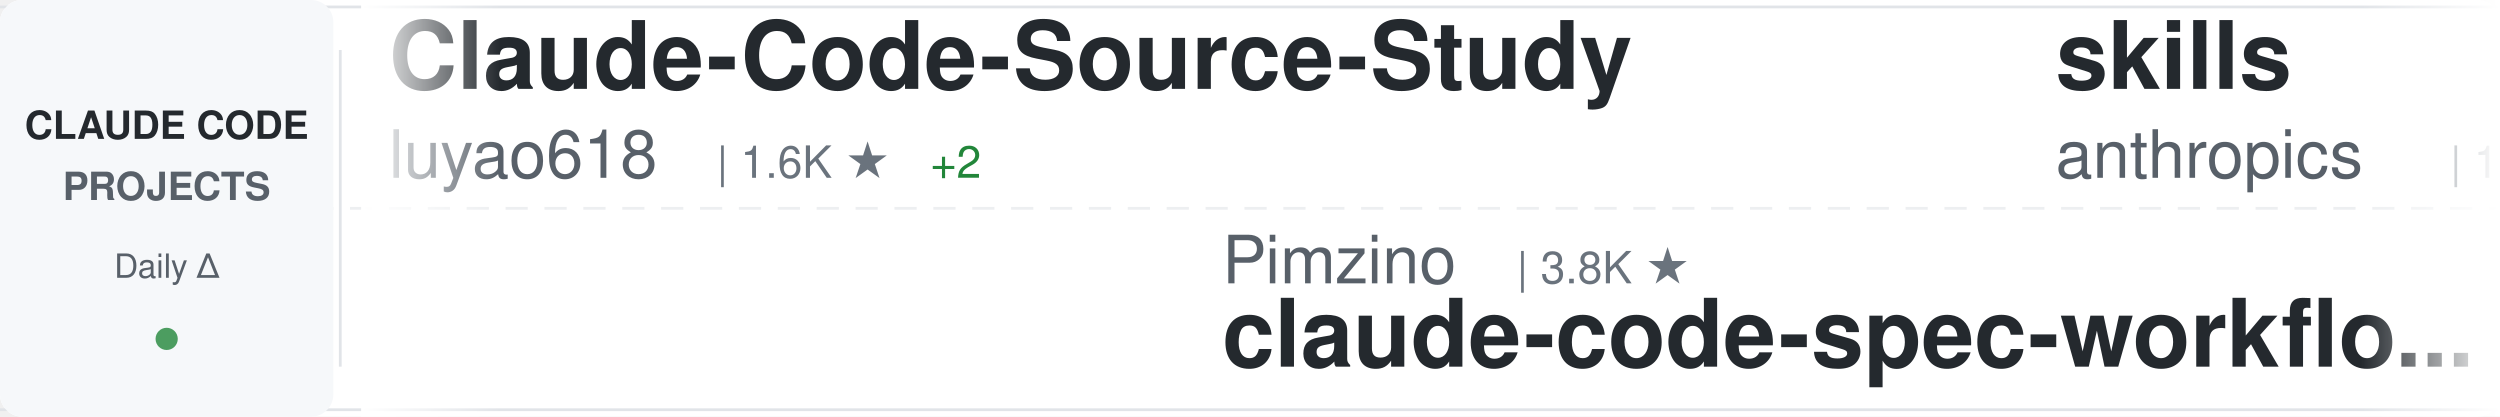
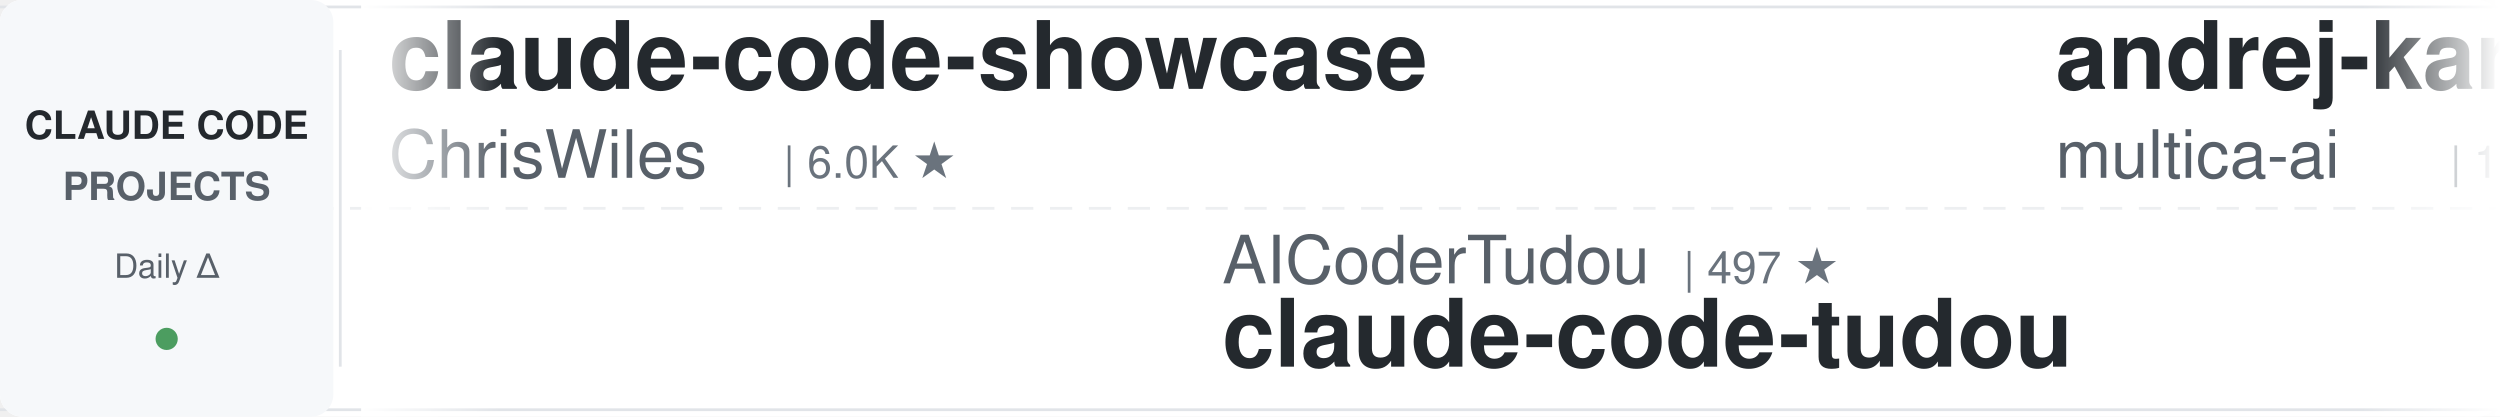
<svg xmlns="http://www.w3.org/2000/svg" width="900" height="150">
  <defs>
    <linearGradient id="awesomeLeftFade" x1="0%" y1="0%" x2="100%" y2="0%">
      <stop offset="0%" style="stop-color:#ffffff;stop-opacity:1" />
      <stop offset="100%" style="stop-color:#ffffff;stop-opacity:0" />
    </linearGradient>
    <linearGradient id="awesomeRightFade" x1="0%" y1="0%" x2="100%" y2="0%">
      <stop offset="0%" style="stop-color:#ffffff;stop-opacity:0" />
      <stop offset="100%" style="stop-color:#ffffff;stop-opacity:1" />
    </linearGradient>
  </defs>
  <rect width="900" height="150" fill="#ffffff" rx="8" />
  <rect x="0" y="2" width="900" height="1" fill="#e1e4e8" />
  <rect x="0" y="147" width="900" height="1" fill="#e1e4e8" />
  <line x1="0" y1="75" x2="900" y2="75" stroke="#e1e4e8" stroke-width="1" stroke-dasharray="8 6" opacity="0.6" />
  <rect x="0" y="0" width="120" height="150" fill="#f6f8fa" rx="8" />
  <text x="60" y="50" font-family="-apple-system, BlinkMacSystemFont, 'Segoe UI', Helvetica, Arial, sans-serif" font-size="14" font-weight="600" fill="#24292e" text-anchor="middle">CLAUDE CODE</text>
  <text x="60" y="72" font-family="-apple-system, BlinkMacSystemFont, 'Segoe UI', Helvetica, Arial, sans-serif" font-size="14" font-weight="600" fill="#586069" text-anchor="middle">PROJECTS</text>
  <text x="60" y="100" font-family="-apple-system, BlinkMacSystemFont, 'Segoe UI', Helvetica, Arial, sans-serif" font-size="12" font-weight="500" fill="#586069" text-anchor="middle">Daily Δ</text>
  <circle cx="60" cy="122" r="4" fill="#22863a" opacity="0.8" />
  <rect x="122" y="18" width="1" height="114" fill="#e1e4e8" />
  <clipPath id="awesomeTickerClip">
    <rect x="130" y="0" width="770" height="150" />
  </clipPath>
  <g clip-path="url(#awesomeTickerClip)">
    <g id="awesomeTickerItems">
      <animateTransform attributeName="transform" attributeType="XML" type="translate" from="0 0" to="-3000 0" dur="54s" repeatCount="indefinite" />
      <g transform="translate(0, 0)">
-         <text x="140" y="32" font-family="-apple-system, BlinkMacSystemFont, 'Segoe UI', Helvetica, Arial, sans-serif" font-size="34" font-weight="600" fill="#24292e">Claude-Code-Source-Study</text>
-         <text x="140" y="64" font-family="-apple-system, BlinkMacSystemFont, 'Segoe UI', Helvetica, Arial, sans-serif" font-size="24" font-weight="400" fill="#586069">luyao618</text>
-         <text x="258" y="64" font-family="-apple-system, BlinkMacSystemFont, 'Segoe UI', Helvetica, Arial, sans-serif" font-size="16" font-weight="500" fill="#6a737d">| 1.6K ★</text>
-         <text x="335" y="64" font-family="-apple-system, BlinkMacSystemFont, 'Segoe UI', Helvetica, Arial, sans-serif" font-size="16" font-weight="500" fill="#22863a"> +2</text>
+         <text x="140" y="32" font-family="-apple-system, BlinkMacSystemFont, 'Segoe UI', Helvetica, Arial, sans-serif" font-size="34" font-weight="600" fill="#24292e">claude-code-showcase</text>
+         <text x="140" y="64" font-family="-apple-system, BlinkMacSystemFont, 'Segoe UI', Helvetica, Arial, sans-serif" font-size="24" font-weight="400" fill="#586069">ChrisWiles</text>
+         <text x="282" y="64" font-family="-apple-system, BlinkMacSystemFont, 'Segoe UI', Helvetica, Arial, sans-serif" font-size="16" font-weight="500" fill="#6a737d">| 6.0K ★</text>
      </g>
      <g transform="translate(300, 0)">
-         <text x="140" y="102" font-family="-apple-system, BlinkMacSystemFont, 'Segoe UI', Helvetica, Arial, sans-serif" font-size="24" font-weight="400" fill="#586069">Pimzino</text>
-         <text x="246" y="102" font-family="-apple-system, BlinkMacSystemFont, 'Segoe UI', Helvetica, Arial, sans-serif" font-size="16" font-weight="500" fill="#6a737d">| 3.8K ★</text>
-         <text x="140" y="132" font-family="-apple-system, BlinkMacSystemFont, 'Segoe UI', Helvetica, Arial, sans-serif" font-size="34" font-weight="600" fill="#24292e">claude-code-spec-workflo...</text>
+         <text x="140" y="102" font-family="-apple-system, BlinkMacSystemFont, 'Segoe UI', Helvetica, Arial, sans-serif" font-size="24" font-weight="400" fill="#586069">AICoderTudou</text>
+         <text x="306" y="102" font-family="-apple-system, BlinkMacSystemFont, 'Segoe UI', Helvetica, Arial, sans-serif" font-size="16" font-weight="500" fill="#6a737d">| 497 ★</text>
+         <text x="140" y="132" font-family="-apple-system, BlinkMacSystemFont, 'Segoe UI', Helvetica, Arial, sans-serif" font-size="34" font-weight="600" fill="#24292e">claude-code-tudou</text>
      </g>
      <g transform="translate(600, 0)">
-         <text x="140" y="32" font-family="-apple-system, BlinkMacSystemFont, 'Segoe UI', Helvetica, Arial, sans-serif" font-size="34" font-weight="600" fill="#24292e">skills</text>
-         <text x="140" y="64" font-family="-apple-system, BlinkMacSystemFont, 'Segoe UI', Helvetica, Arial, sans-serif" font-size="24" font-weight="400" fill="#586069">anthropics</text>
-         <text x="282" y="64" font-family="-apple-system, BlinkMacSystemFont, 'Segoe UI', Helvetica, Arial, sans-serif" font-size="16" font-weight="500" fill="#6a737d">| 165.2K ★</text>
-         <text x="377" y="64" font-family="-apple-system, BlinkMacSystemFont, 'Segoe UI', Helvetica, Arial, sans-serif" font-size="16" font-weight="500" fill="#22863a"> +24</text>
+         <text x="140" y="32" font-family="-apple-system, BlinkMacSystemFont, 'Segoe UI', Helvetica, Arial, sans-serif" font-size="34" font-weight="600" fill="#24292e">andrej-karpathy-skills</text>
+         <text x="140" y="64" font-family="-apple-system, BlinkMacSystemFont, 'Segoe UI', Helvetica, Arial, sans-serif" font-size="24" font-weight="400" fill="#586069">multica-ai</text>
+         <text x="282" y="64" font-family="-apple-system, BlinkMacSystemFont, 'Segoe UI', Helvetica, Arial, sans-serif" font-size="16" font-weight="500" fill="#6a737d">| 197.9K ★</text>
+         <text x="377" y="64" font-family="-apple-system, BlinkMacSystemFont, 'Segoe UI', Helvetica, Arial, sans-serif" font-size="16" font-weight="500" fill="#22863a"> +23</text>
      </g>
      <g transform="translate(900, 0)">
-         <text x="140" y="102" font-family="-apple-system, BlinkMacSystemFont, 'Segoe UI', Helvetica, Arial, sans-serif" font-size="24" font-weight="400" fill="#586069">wanshuiyin</text>
-         <text x="282" y="102" font-family="-apple-system, BlinkMacSystemFont, 'Segoe UI', Helvetica, Arial, sans-serif" font-size="16" font-weight="500" fill="#6a737d">| 14.0K ★</text>
-         <text x="368" y="102" font-family="-apple-system, BlinkMacSystemFont, 'Segoe UI', Helvetica, Arial, sans-serif" font-size="16" font-weight="500" fill="#22863a"> +2</text>
-         <text x="140" y="132" font-family="-apple-system, BlinkMacSystemFont, 'Segoe UI', Helvetica, Arial, sans-serif" font-size="34" font-weight="600" fill="#24292e">Auto-claude-code-researc...</text>
+         <text x="140" y="102" font-family="-apple-system, BlinkMacSystemFont, 'Segoe UI', Helvetica, Arial, sans-serif" font-size="24" font-weight="400" fill="#586069">shanraisshan</text>
+         <text x="306" y="102" font-family="-apple-system, BlinkMacSystemFont, 'Segoe UI', Helvetica, Arial, sans-serif" font-size="16" font-weight="500" fill="#6a737d">| 63.8K ★</text>
+         <text x="392" y="102" font-family="-apple-system, BlinkMacSystemFont, 'Segoe UI', Helvetica, Arial, sans-serif" font-size="16" font-weight="500" fill="#22863a"> +2</text>
+         <text x="140" y="132" font-family="-apple-system, BlinkMacSystemFont, 'Segoe UI', Helvetica, Arial, sans-serif" font-size="34" font-weight="600" fill="#24292e">claude-code-best-practic...</text>
      </g>
      <g transform="translate(1200, 0)">
-         <text x="140" y="32" font-family="-apple-system, BlinkMacSystemFont, 'Segoe UI', Helvetica, Arial, sans-serif" font-size="34" font-weight="600" fill="#24292e">claude-code-webui</text>
-         <text x="140" y="64" font-family="-apple-system, BlinkMacSystemFont, 'Segoe UI', Helvetica, Arial, sans-serif" font-size="24" font-weight="400" fill="#586069">sugyan</text>
-         <text x="234" y="64" font-family="-apple-system, BlinkMacSystemFont, 'Segoe UI', Helvetica, Arial, sans-serif" font-size="16" font-weight="500" fill="#6a737d">| 1.1K ★</text>
+         <text x="140" y="32" font-family="-apple-system, BlinkMacSystemFont, 'Segoe UI', Helvetica, Arial, sans-serif" font-size="34" font-weight="600" fill="#24292e">claude-code-security-rev...</text>
+         <text x="140" y="64" font-family="-apple-system, BlinkMacSystemFont, 'Segoe UI', Helvetica, Arial, sans-serif" font-size="24" font-weight="400" fill="#586069">anthropics</text>
+         <text x="282" y="64" font-family="-apple-system, BlinkMacSystemFont, 'Segoe UI', Helvetica, Arial, sans-serif" font-size="16" font-weight="500" fill="#6a737d">| 5.7K ★</text>
      </g>
      <g transform="translate(1500, 0)">
-         <text x="140" y="102" font-family="-apple-system, BlinkMacSystemFont, 'Segoe UI', Helvetica, Arial, sans-serif" font-size="24" font-weight="400" fill="#586069">lorryjovens-hub</text>
-         <text x="342" y="102" font-family="-apple-system, BlinkMacSystemFont, 'Segoe UI', Helvetica, Arial, sans-serif" font-size="16" font-weight="500" fill="#6a737d">| 1.7K ★</text>
-         <text x="140" y="132" font-family="-apple-system, BlinkMacSystemFont, 'Segoe UI', Helvetica, Arial, sans-serif" font-size="34" font-weight="600" fill="#24292e">claude-code-rust</text>
+         <text x="140" y="102" font-family="-apple-system, BlinkMacSystemFont, 'Segoe UI', Helvetica, Arial, sans-serif" font-size="24" font-weight="400" fill="#586069">krusemediallc</text>
+         <text x="318" y="102" font-family="-apple-system, BlinkMacSystemFont, 'Segoe UI', Helvetica, Arial, sans-serif" font-size="16" font-weight="500" fill="#6a737d">| 1.1K ★</text>
+         <text x="395" y="102" font-family="-apple-system, BlinkMacSystemFont, 'Segoe UI', Helvetica, Arial, sans-serif" font-size="16" font-weight="500" fill="#cb2431"> -1</text>
+         <text x="140" y="132" font-family="-apple-system, BlinkMacSystemFont, 'Segoe UI', Helvetica, Arial, sans-serif" font-size="34" font-weight="600" fill="#24292e">arcads-claude-code</text>
      </g>
      <g transform="translate(1800, 0)">
-         <text x="140" y="32" font-family="-apple-system, BlinkMacSystemFont, 'Segoe UI', Helvetica, Arial, sans-serif" font-size="34" font-weight="600" fill="#24292e">my-claude-code-setup</text>
-         <text x="140" y="64" font-family="-apple-system, BlinkMacSystemFont, 'Segoe UI', Helvetica, Arial, sans-serif" font-size="24" font-weight="400" fill="#586069">centminmod</text>
-         <text x="282" y="64" font-family="-apple-system, BlinkMacSystemFont, 'Segoe UI', Helvetica, Arial, sans-serif" font-size="16" font-weight="500" fill="#6a737d">| 2.5K ★</text>
+         <text x="140" y="32" font-family="-apple-system, BlinkMacSystemFont, 'Segoe UI', Helvetica, Arial, sans-serif" font-size="34" font-weight="600" fill="#24292e">ClaudeCodeAgents</text>
+         <text x="140" y="64" font-family="-apple-system, BlinkMacSystemFont, 'Segoe UI', Helvetica, Arial, sans-serif" font-size="24" font-weight="400" fill="#586069">darcyegb</text>
+         <text x="258" y="64" font-family="-apple-system, BlinkMacSystemFont, 'Segoe UI', Helvetica, Arial, sans-serif" font-size="16" font-weight="500" fill="#6a737d">| 751 ★</text>
      </g>
      <g transform="translate(2100, 0)">
-         <text x="140" y="102" font-family="-apple-system, BlinkMacSystemFont, 'Segoe UI', Helvetica, Arial, sans-serif" font-size="24" font-weight="400" fill="#586069">Chachamaru127</text>
-         <text x="318" y="102" font-family="-apple-system, BlinkMacSystemFont, 'Segoe UI', Helvetica, Arial, sans-serif" font-size="16" font-weight="500" fill="#6a737d">| 3.0K ★</text>
-         <text x="140" y="132" font-family="-apple-system, BlinkMacSystemFont, 'Segoe UI', Helvetica, Arial, sans-serif" font-size="34" font-weight="600" fill="#24292e">claude-code-harness</text>
+         <text x="140" y="102" font-family="-apple-system, BlinkMacSystemFont, 'Segoe UI', Helvetica, Arial, sans-serif" font-size="24" font-weight="400" fill="#586069">digitalsamba</text>
+         <text x="306" y="102" font-family="-apple-system, BlinkMacSystemFont, 'Segoe UI', Helvetica, Arial, sans-serif" font-size="16" font-weight="500" fill="#6a737d">| 1.9K ★</text>
+         <text x="383" y="102" font-family="-apple-system, BlinkMacSystemFont, 'Segoe UI', Helvetica, Arial, sans-serif" font-size="16" font-weight="500" fill="#22863a"> +1</text>
+         <text x="140" y="132" font-family="-apple-system, BlinkMacSystemFont, 'Segoe UI', Helvetica, Arial, sans-serif" font-size="34" font-weight="600" fill="#24292e">claude-code-video-toolki...</text>
      </g>
      <g transform="translate(2400, 0)">
-         <text x="140" y="32" font-family="-apple-system, BlinkMacSystemFont, 'Segoe UI', Helvetica, Arial, sans-serif" font-size="34" font-weight="600" fill="#24292e">Claude-Code-Usage-Monito...</text>
-         <text x="140" y="64" font-family="-apple-system, BlinkMacSystemFont, 'Segoe UI', Helvetica, Arial, sans-serif" font-size="24" font-weight="400" fill="#586069">Maciek-roboblog</text>
-         <text x="342" y="64" font-family="-apple-system, BlinkMacSystemFont, 'Segoe UI', Helvetica, Arial, sans-serif" font-size="16" font-weight="500" fill="#6a737d">| 8.5K ★</text>
-         <text x="419" y="64" font-family="-apple-system, BlinkMacSystemFont, 'Segoe UI', Helvetica, Arial, sans-serif" font-size="16" font-weight="500" fill="#22863a"> +2</text>
+         <text x="140" y="32" font-family="-apple-system, BlinkMacSystemFont, 'Segoe UI', Helvetica, Arial, sans-serif" font-size="34" font-weight="600" fill="#24292e">ECC</text>
+         <text x="140" y="64" font-family="-apple-system, BlinkMacSystemFont, 'Segoe UI', Helvetica, Arial, sans-serif" font-size="24" font-weight="400" fill="#586069">affaan-m</text>
+         <text x="258" y="64" font-family="-apple-system, BlinkMacSystemFont, 'Segoe UI', Helvetica, Arial, sans-serif" font-size="16" font-weight="500" fill="#6a737d">| 236.2K ★</text>
+         <text x="353" y="64" font-family="-apple-system, BlinkMacSystemFont, 'Segoe UI', Helvetica, Arial, sans-serif" font-size="16" font-weight="500" fill="#22863a"> +47</text>
      </g>
      <g transform="translate(2700, 0)">
-         <text x="140" y="102" font-family="-apple-system, BlinkMacSystemFont, 'Segoe UI', Helvetica, Arial, sans-serif" font-size="24" font-weight="400" fill="#586069">ponponon</text>
-         <text x="258" y="102" font-family="-apple-system, BlinkMacSystemFont, 'Segoe UI', Helvetica, Arial, sans-serif" font-size="16" font-weight="500" fill="#6a737d">| 2.3K ★</text>
-         <text x="140" y="132" font-family="-apple-system, BlinkMacSystemFont, 'Segoe UI', Helvetica, Arial, sans-serif" font-size="34" font-weight="600" fill="#24292e">claude_code_src</text>
+         <text x="140" y="102" font-family="-apple-system, BlinkMacSystemFont, 'Segoe UI', Helvetica, Arial, sans-serif" font-size="24" font-weight="400" fill="#586069">pengchengneo</text>
+         <text x="306" y="102" font-family="-apple-system, BlinkMacSystemFont, 'Segoe UI', Helvetica, Arial, sans-serif" font-size="16" font-weight="500" fill="#6a737d">| 1.7K ★</text>
+         <text x="140" y="132" font-family="-apple-system, BlinkMacSystemFont, 'Segoe UI', Helvetica, Arial, sans-serif" font-size="34" font-weight="600" fill="#24292e">Claude-Code</text>
      </g>
      <g transform="translate(3000, 0)">
-         <text x="140" y="32" font-family="-apple-system, BlinkMacSystemFont, 'Segoe UI', Helvetica, Arial, sans-serif" font-size="34" font-weight="600" fill="#24292e">Claude-Code-Source-Study</text>
-         <text x="140" y="64" font-family="-apple-system, BlinkMacSystemFont, 'Segoe UI', Helvetica, Arial, sans-serif" font-size="24" font-weight="400" fill="#586069">luyao618</text>
-         <text x="258" y="64" font-family="-apple-system, BlinkMacSystemFont, 'Segoe UI', Helvetica, Arial, sans-serif" font-size="16" font-weight="500" fill="#6a737d">| 1.6K ★</text>
-         <text x="335" y="64" font-family="-apple-system, BlinkMacSystemFont, 'Segoe UI', Helvetica, Arial, sans-serif" font-size="16" font-weight="500" fill="#22863a"> +2</text>
+         <text x="140" y="32" font-family="-apple-system, BlinkMacSystemFont, 'Segoe UI', Helvetica, Arial, sans-serif" font-size="34" font-weight="600" fill="#24292e">claude-code-showcase</text>
+         <text x="140" y="64" font-family="-apple-system, BlinkMacSystemFont, 'Segoe UI', Helvetica, Arial, sans-serif" font-size="24" font-weight="400" fill="#586069">ChrisWiles</text>
+         <text x="282" y="64" font-family="-apple-system, BlinkMacSystemFont, 'Segoe UI', Helvetica, Arial, sans-serif" font-size="16" font-weight="500" fill="#6a737d">| 6.0K ★</text>
      </g>
      <g transform="translate(3300, 0)">
-         <text x="140" y="102" font-family="-apple-system, BlinkMacSystemFont, 'Segoe UI', Helvetica, Arial, sans-serif" font-size="24" font-weight="400" fill="#586069">Pimzino</text>
-         <text x="246" y="102" font-family="-apple-system, BlinkMacSystemFont, 'Segoe UI', Helvetica, Arial, sans-serif" font-size="16" font-weight="500" fill="#6a737d">| 3.8K ★</text>
-         <text x="140" y="132" font-family="-apple-system, BlinkMacSystemFont, 'Segoe UI', Helvetica, Arial, sans-serif" font-size="34" font-weight="600" fill="#24292e">claude-code-spec-workflo...</text>
+         <text x="140" y="102" font-family="-apple-system, BlinkMacSystemFont, 'Segoe UI', Helvetica, Arial, sans-serif" font-size="24" font-weight="400" fill="#586069">AICoderTudou</text>
+         <text x="306" y="102" font-family="-apple-system, BlinkMacSystemFont, 'Segoe UI', Helvetica, Arial, sans-serif" font-size="16" font-weight="500" fill="#6a737d">| 497 ★</text>
+         <text x="140" y="132" font-family="-apple-system, BlinkMacSystemFont, 'Segoe UI', Helvetica, Arial, sans-serif" font-size="34" font-weight="600" fill="#24292e">claude-code-tudou</text>
      </g>
      <g transform="translate(3600, 0)">
-         <text x="140" y="32" font-family="-apple-system, BlinkMacSystemFont, 'Segoe UI', Helvetica, Arial, sans-serif" font-size="34" font-weight="600" fill="#24292e">skills</text>
-         <text x="140" y="64" font-family="-apple-system, BlinkMacSystemFont, 'Segoe UI', Helvetica, Arial, sans-serif" font-size="24" font-weight="400" fill="#586069">anthropics</text>
-         <text x="282" y="64" font-family="-apple-system, BlinkMacSystemFont, 'Segoe UI', Helvetica, Arial, sans-serif" font-size="16" font-weight="500" fill="#6a737d">| 165.2K ★</text>
-         <text x="377" y="64" font-family="-apple-system, BlinkMacSystemFont, 'Segoe UI', Helvetica, Arial, sans-serif" font-size="16" font-weight="500" fill="#22863a"> +24</text>
+         <text x="140" y="32" font-family="-apple-system, BlinkMacSystemFont, 'Segoe UI', Helvetica, Arial, sans-serif" font-size="34" font-weight="600" fill="#24292e">andrej-karpathy-skills</text>
+         <text x="140" y="64" font-family="-apple-system, BlinkMacSystemFont, 'Segoe UI', Helvetica, Arial, sans-serif" font-size="24" font-weight="400" fill="#586069">multica-ai</text>
+         <text x="282" y="64" font-family="-apple-system, BlinkMacSystemFont, 'Segoe UI', Helvetica, Arial, sans-serif" font-size="16" font-weight="500" fill="#6a737d">| 197.9K ★</text>
+         <text x="377" y="64" font-family="-apple-system, BlinkMacSystemFont, 'Segoe UI', Helvetica, Arial, sans-serif" font-size="16" font-weight="500" fill="#22863a"> +23</text>
      </g>
      <g transform="translate(3900, 0)">
-         <text x="140" y="102" font-family="-apple-system, BlinkMacSystemFont, 'Segoe UI', Helvetica, Arial, sans-serif" font-size="24" font-weight="400" fill="#586069">wanshuiyin</text>
-         <text x="282" y="102" font-family="-apple-system, BlinkMacSystemFont, 'Segoe UI', Helvetica, Arial, sans-serif" font-size="16" font-weight="500" fill="#6a737d">| 14.0K ★</text>
-         <text x="368" y="102" font-family="-apple-system, BlinkMacSystemFont, 'Segoe UI', Helvetica, Arial, sans-serif" font-size="16" font-weight="500" fill="#22863a"> +2</text>
-         <text x="140" y="132" font-family="-apple-system, BlinkMacSystemFont, 'Segoe UI', Helvetica, Arial, sans-serif" font-size="34" font-weight="600" fill="#24292e">Auto-claude-code-researc...</text>
+         <text x="140" y="102" font-family="-apple-system, BlinkMacSystemFont, 'Segoe UI', Helvetica, Arial, sans-serif" font-size="24" font-weight="400" fill="#586069">shanraisshan</text>
+         <text x="306" y="102" font-family="-apple-system, BlinkMacSystemFont, 'Segoe UI', Helvetica, Arial, sans-serif" font-size="16" font-weight="500" fill="#6a737d">| 63.8K ★</text>
+         <text x="392" y="102" font-family="-apple-system, BlinkMacSystemFont, 'Segoe UI', Helvetica, Arial, sans-serif" font-size="16" font-weight="500" fill="#22863a"> +2</text>
+         <text x="140" y="132" font-family="-apple-system, BlinkMacSystemFont, 'Segoe UI', Helvetica, Arial, sans-serif" font-size="34" font-weight="600" fill="#24292e">claude-code-best-practic...</text>
      </g>
    </g>
  </g>
  <rect x="130" y="0" width="50" height="150" fill="url(#awesomeLeftFade)" />
  <rect x="850" y="0" width="50" height="150" fill="url(#awesomeRightFade)" />
</svg>
